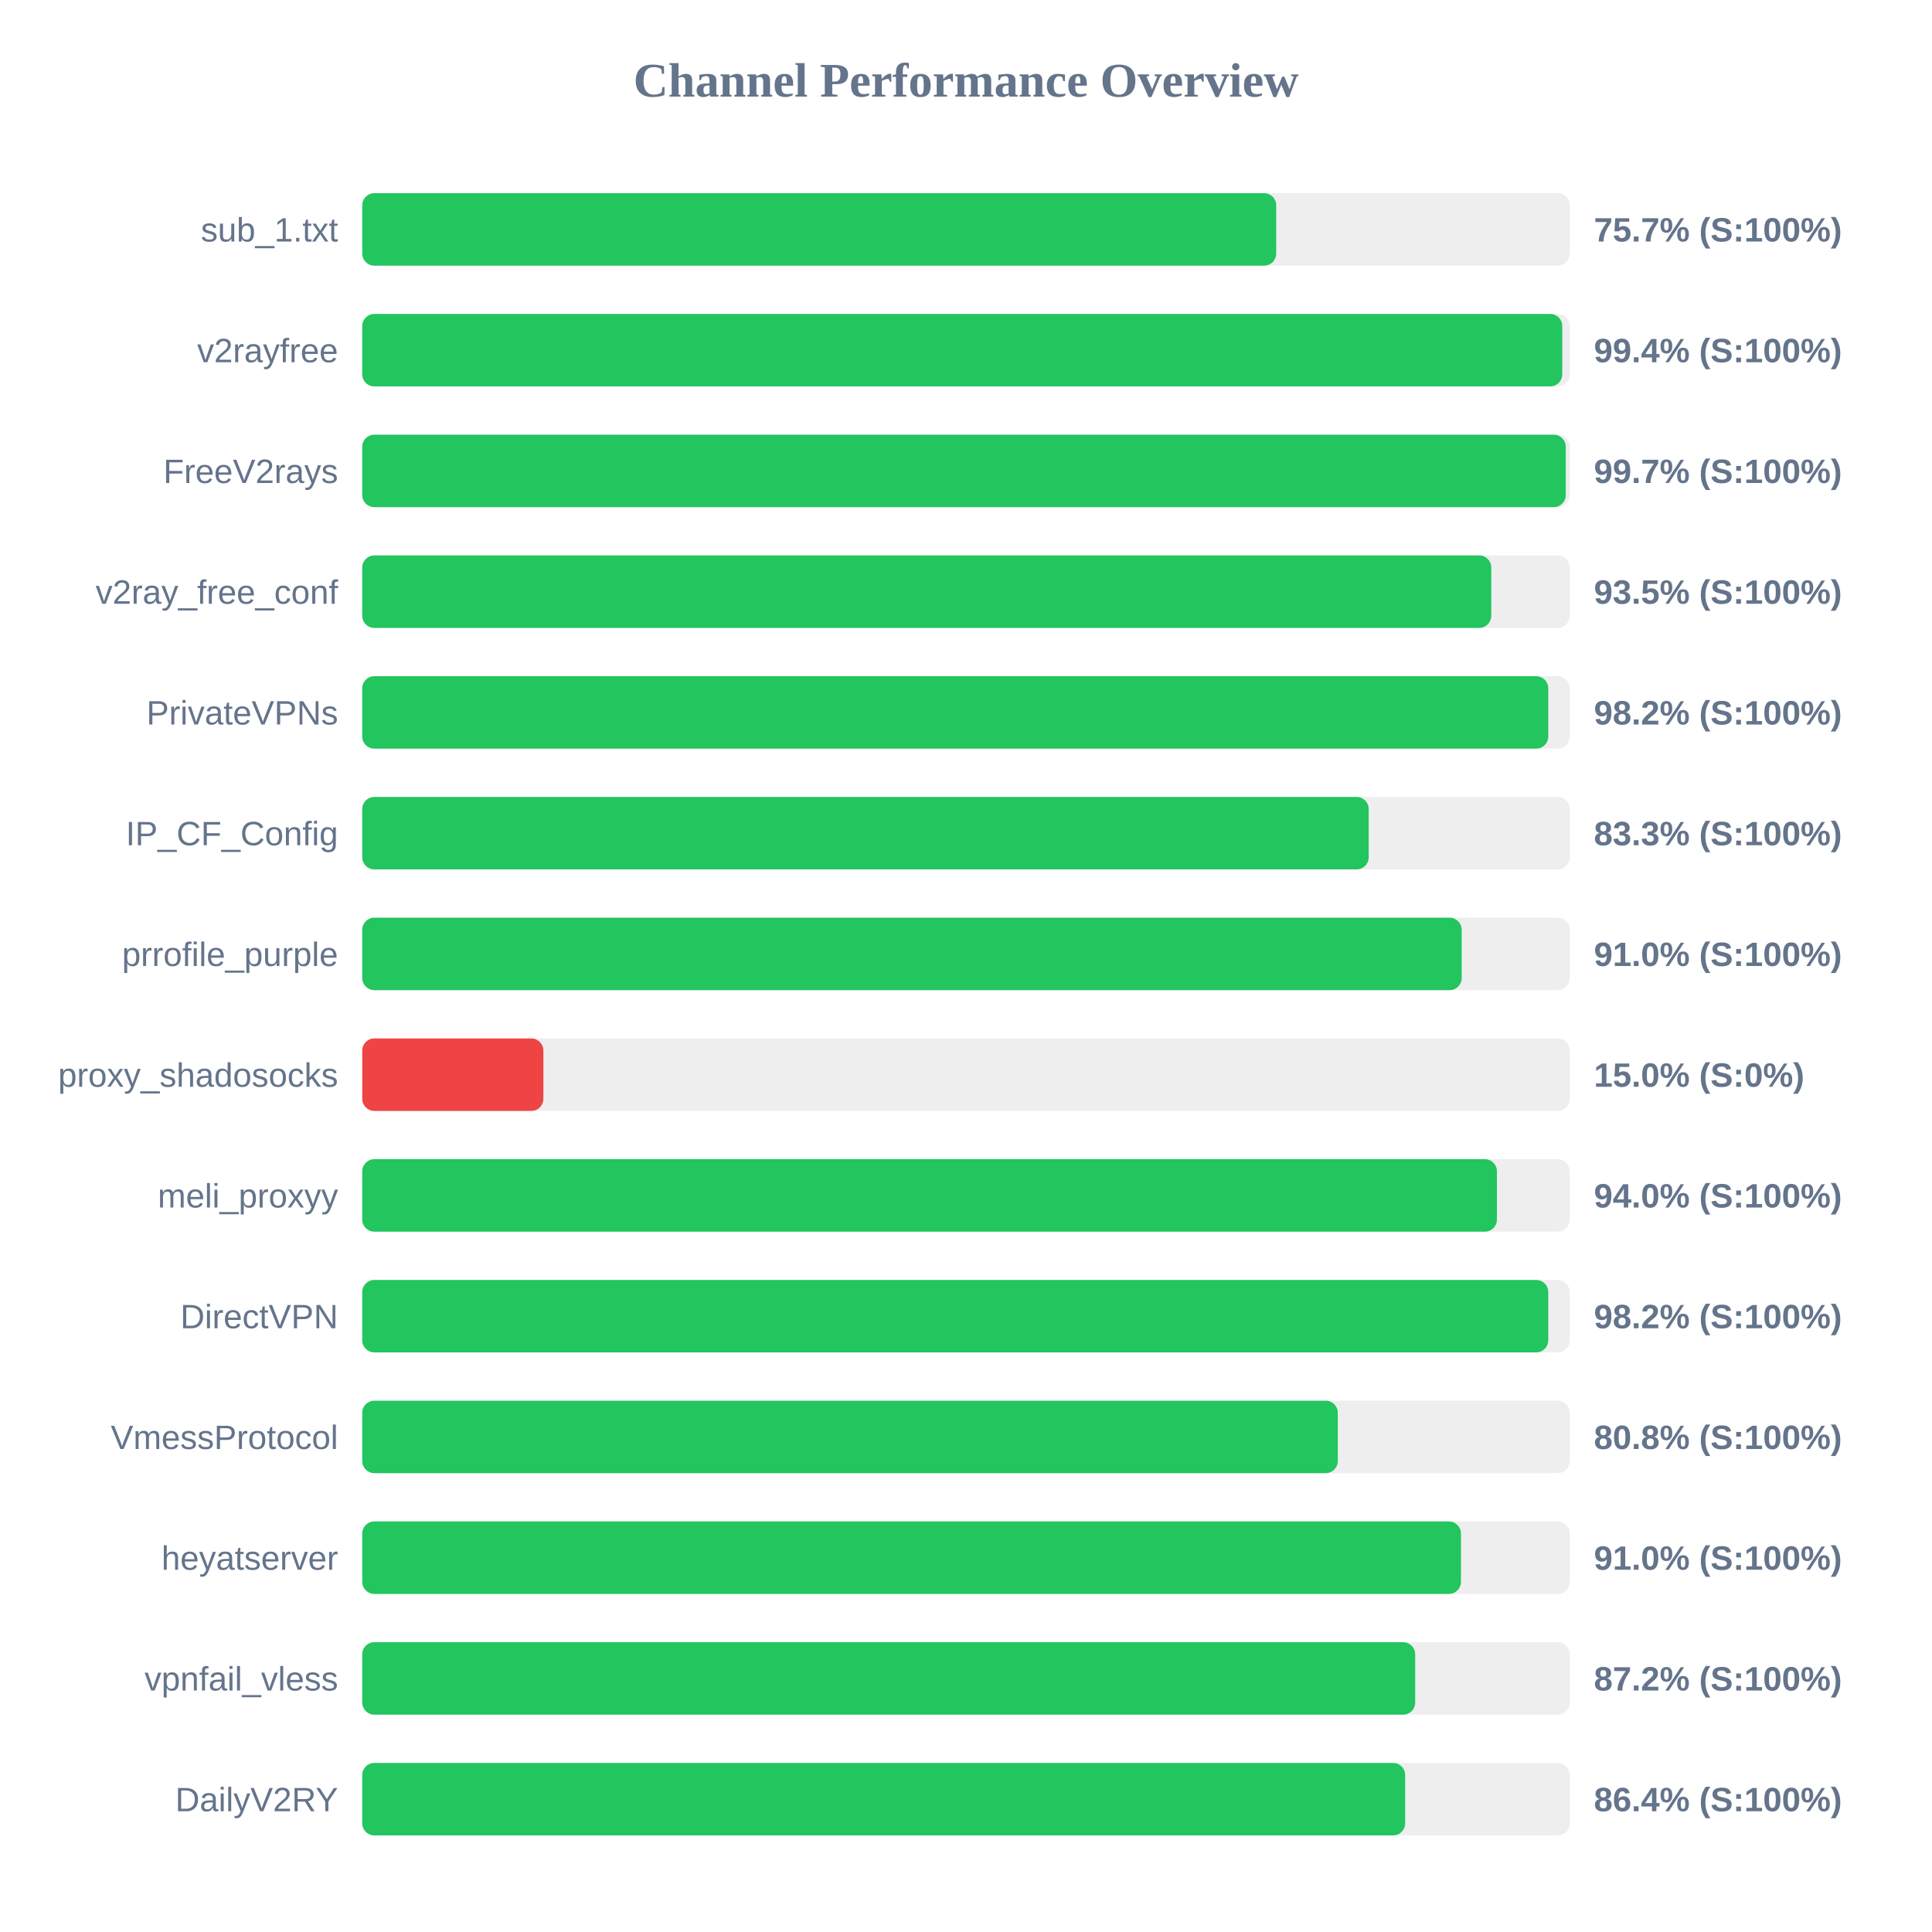
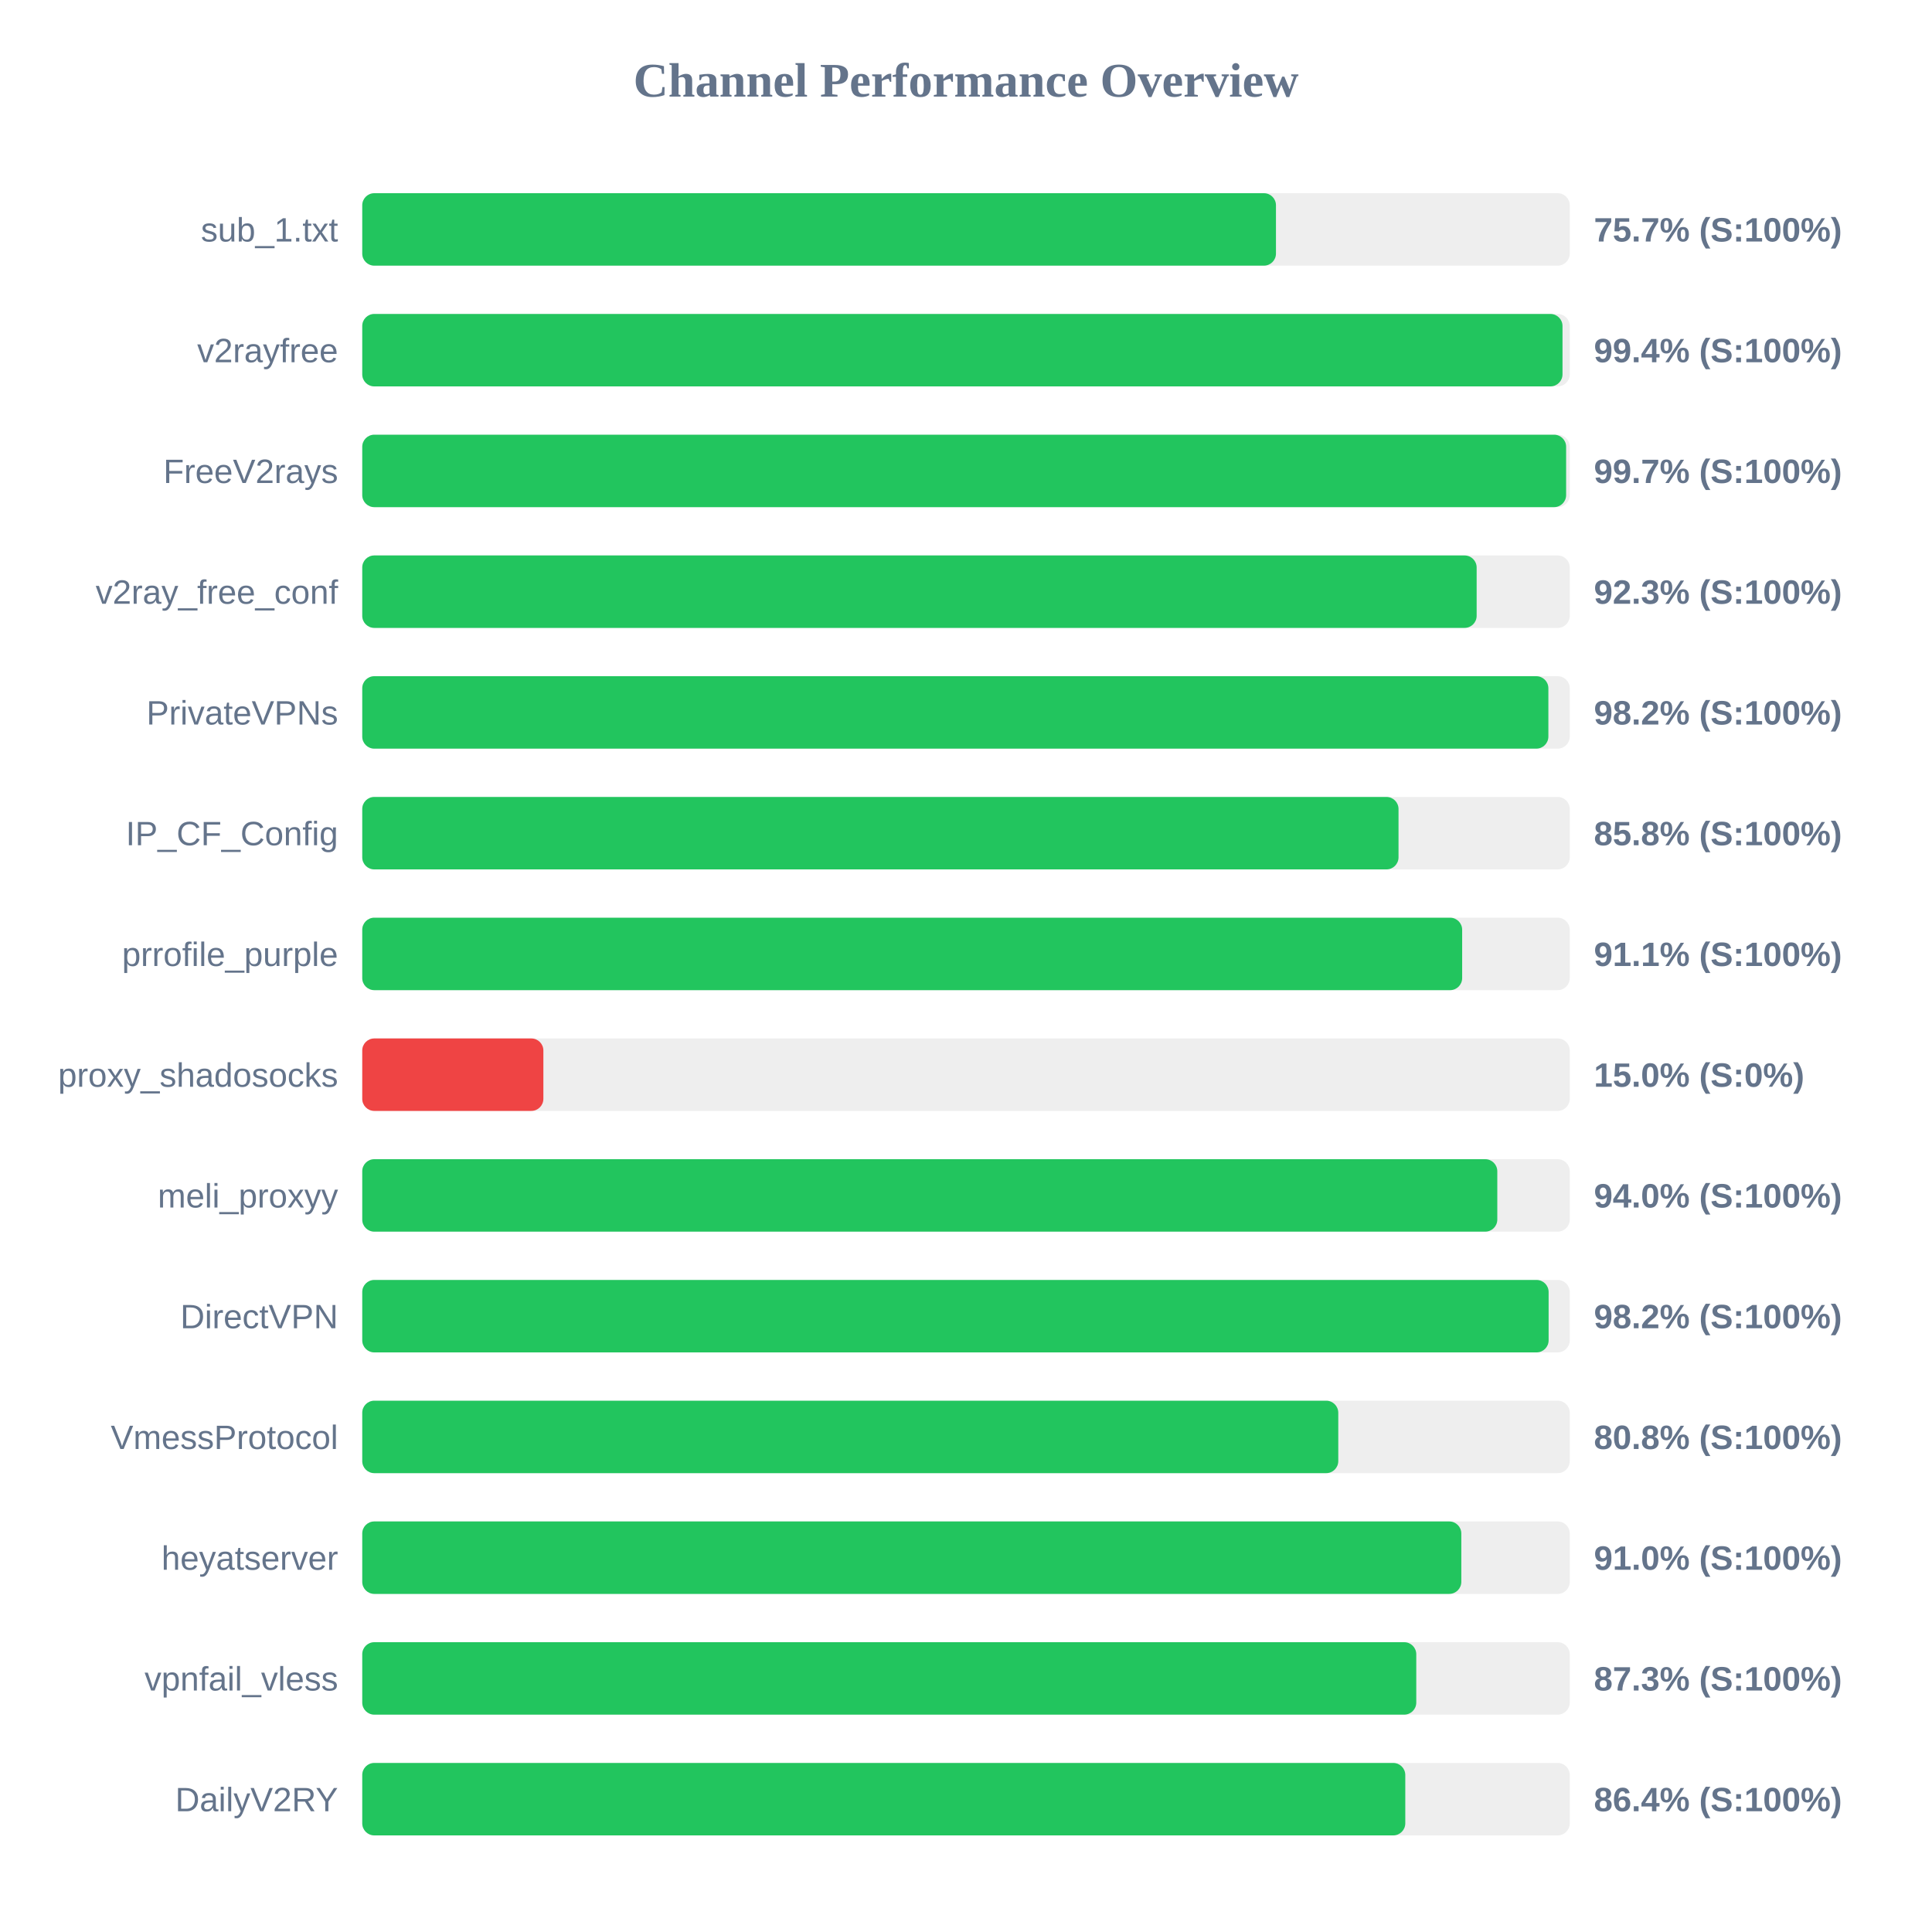
<svg xmlns="http://www.w3.org/2000/svg" width="800" height="800" version="1.1">
  <style>
        .row { font: 14px Arial; fill: #64748b; }
        .score { font: bold 14px Arial; fill: #64748b; }
    </style>
  <text x="400" y="40" text-anchor="middle" font-size="20px" font-weight="bold" fill="#64748b">Channel Performance Overview</text>
  <rect x="150" y="80" width="500" height="30" fill="#eee" rx="5" />
-   <rect x="150" y="80" width="378.45" height="30" fill="#22c55e" rx="5" />
+   <rect x="150" y="80" width="378.35" height="30" fill="#22c55e" rx="5" />
  <text x="140" y="100" text-anchor="end" class="row">sub_1.txt</text>
  <text x="660" y="100" text-anchor="start" class="score">75.7% (S:100%)</text>
  <rect x="150" y="130" width="500" height="30" fill="#eee" rx="5" />
-   <rect x="150" y="130" width="496.9" height="30" fill="#22c55e" rx="5" />
+   <rect x="150" y="130" width="497.0" height="30" fill="#22c55e" rx="5" />
  <text x="140" y="150" text-anchor="end" class="row">v2rayfree</text>
  <text x="660" y="150" text-anchor="start" class="score">99.4% (S:100%)</text>
  <rect x="150" y="180" width="500" height="30" fill="#eee" rx="5" />
-   <rect x="150" y="180" width="498.35" height="30" fill="#22c55e" rx="5" />
+   <rect x="150" y="180" width="498.5" height="30" fill="#22c55e" rx="5" />
  <text x="140" y="200" text-anchor="end" class="row">FreeV2rays</text>
  <text x="660" y="200" text-anchor="start" class="score">99.7% (S:100%)</text>
  <rect x="150" y="230" width="500" height="30" fill="#eee" rx="5" />
-   <rect x="150" y="230" width="467.5" height="30" fill="#22c55e" rx="5" />
+   <rect x="150" y="230" width="461.45" height="30" fill="#22c55e" rx="5" />
  <text x="140" y="250" text-anchor="end" class="row">v2ray_free_conf</text>
-   <text x="660" y="250" text-anchor="start" class="score">93.5% (S:100%)</text>
+   <text x="660" y="250" text-anchor="start" class="score">92.3% (S:100%)</text>
  <rect x="150" y="280" width="500" height="30" fill="#eee" rx="5" />
-   <rect x="150" y="280" width="491.1" height="30" fill="#22c55e" rx="5" />
+   <rect x="150" y="280" width="491.15" height="30" fill="#22c55e" rx="5" />
  <text x="140" y="300" text-anchor="end" class="row">PrivateVPNs</text>
  <text x="660" y="300" text-anchor="start" class="score">98.2% (S:100%)</text>
  <rect x="150" y="330" width="500" height="30" fill="#eee" rx="5" />
-   <rect x="150" y="330" width="416.75" height="30" fill="#22c55e" rx="5" />
+   <rect x="150" y="330" width="429.1" height="30" fill="#22c55e" rx="5" />
  <text x="140" y="350" text-anchor="end" class="row">IP_CF_Config</text>
-   <text x="660" y="350" text-anchor="start" class="score">83.3% (S:100%)</text>
+   <text x="660" y="350" text-anchor="start" class="score">85.8% (S:100%)</text>
  <rect x="150" y="380" width="500" height="30" fill="#eee" rx="5" />
-   <rect x="150" y="380" width="455.25" height="30" fill="#22c55e" rx="5" />
+   <rect x="150" y="380" width="455.45" height="30" fill="#22c55e" rx="5" />
  <text x="140" y="400" text-anchor="end" class="row">prrofile_purple</text>
-   <text x="660" y="400" text-anchor="start" class="score">91.0% (S:100%)</text>
+   <text x="660" y="400" text-anchor="start" class="score">91.1% (S:100%)</text>
  <rect x="150" y="430" width="500" height="30" fill="#eee" rx="5" />
  <rect x="150" y="430" width="75.0" height="30" fill="#ef4444" rx="5" />
  <text x="140" y="450" text-anchor="end" class="row">proxy_shadosocks</text>
  <text x="660" y="450" text-anchor="start" class="score">15.0% (S:0%)</text>
  <rect x="150" y="480" width="500" height="30" fill="#eee" rx="5" />
-   <rect x="150" y="480" width="469.85" height="30" fill="#22c55e" rx="5" />
+   <rect x="150" y="480" width="470.0" height="30" fill="#22c55e" rx="5" />
  <text x="140" y="500" text-anchor="end" class="row">meli_proxyy</text>
  <text x="660" y="500" text-anchor="start" class="score">94.0% (S:100%)</text>
  <rect x="150" y="530" width="500" height="30" fill="#eee" rx="5" />
-   <rect x="150" y="530" width="491.1" height="30" fill="#22c55e" rx="5" />
+   <rect x="150" y="530" width="491.25" height="30" fill="#22c55e" rx="5" />
  <text x="140" y="550" text-anchor="end" class="row">DirectVPN</text>
  <text x="660" y="550" text-anchor="start" class="score">98.2% (S:100%)</text>
  <rect x="150" y="580" width="500" height="30" fill="#eee" rx="5" />
-   <rect x="150" y="580" width="403.95" height="30" fill="#22c55e" rx="5" />
+   <rect x="150" y="580" width="404.15" height="30" fill="#22c55e" rx="5" />
  <text x="140" y="600" text-anchor="end" class="row">VmessProtocol</text>
  <text x="660" y="600" text-anchor="start" class="score">80.8% (S:100%)</text>
  <rect x="150" y="630" width="500" height="30" fill="#eee" rx="5" />
-   <rect x="150" y="630" width="454.95" height="30" fill="#22c55e" rx="5" />
+   <rect x="150" y="630" width="455.1" height="30" fill="#22c55e" rx="5" />
  <text x="140" y="650" text-anchor="end" class="row">heyatserver</text>
  <text x="660" y="650" text-anchor="start" class="score">91.0% (S:100%)</text>
  <rect x="150" y="680" width="500" height="30" fill="#eee" rx="5" />
-   <rect x="150" y="680" width="436.0" height="30" fill="#22c55e" rx="5" />
+   <rect x="150" y="680" width="436.45" height="30" fill="#22c55e" rx="5" />
  <text x="140" y="700" text-anchor="end" class="row">vpnfail_vless</text>
-   <text x="660" y="700" text-anchor="start" class="score">87.2% (S:100%)</text>
+   <text x="660" y="700" text-anchor="start" class="score">87.3% (S:100%)</text>
  <rect x="150" y="730" width="500" height="30" fill="#eee" rx="5" />
-   <rect x="150" y="730" width="431.85" height="30" fill="#22c55e" rx="5" />
+   <rect x="150" y="730" width="431.9" height="30" fill="#22c55e" rx="5" />
  <text x="140" y="750" text-anchor="end" class="row">DailyV2RY</text>
  <text x="660" y="750" text-anchor="start" class="score">86.4% (S:100%)</text>
</svg>
